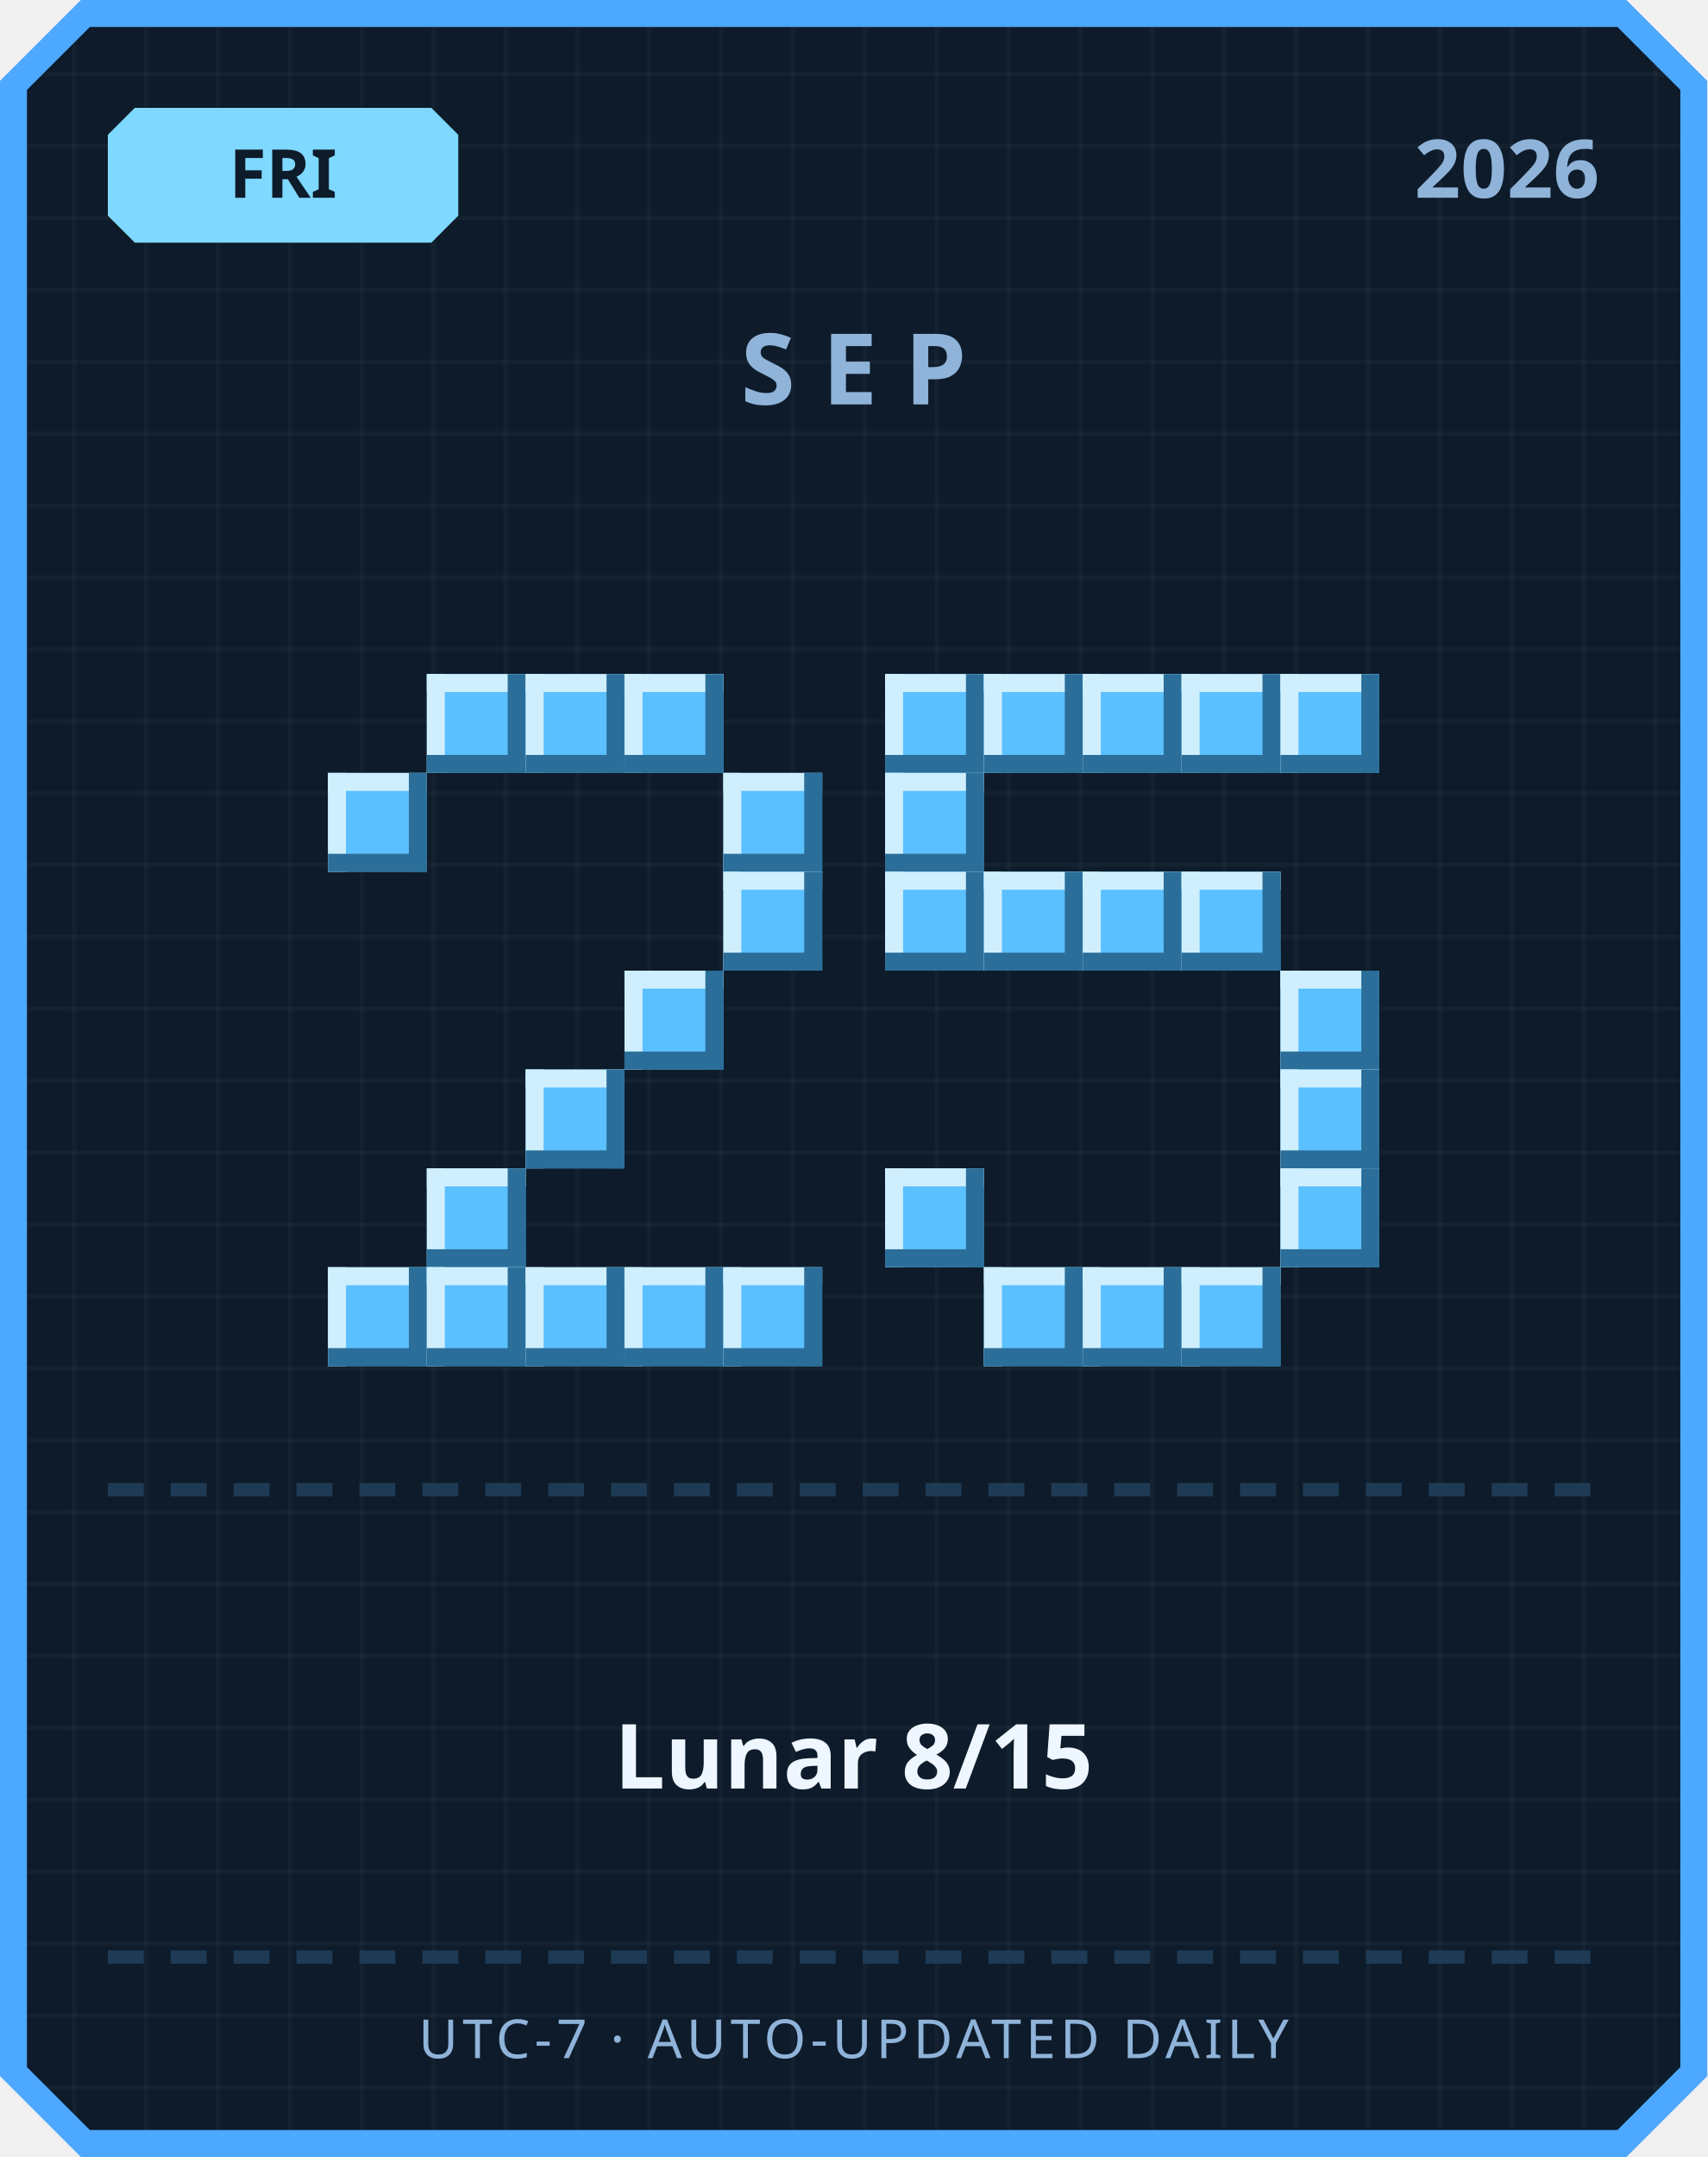
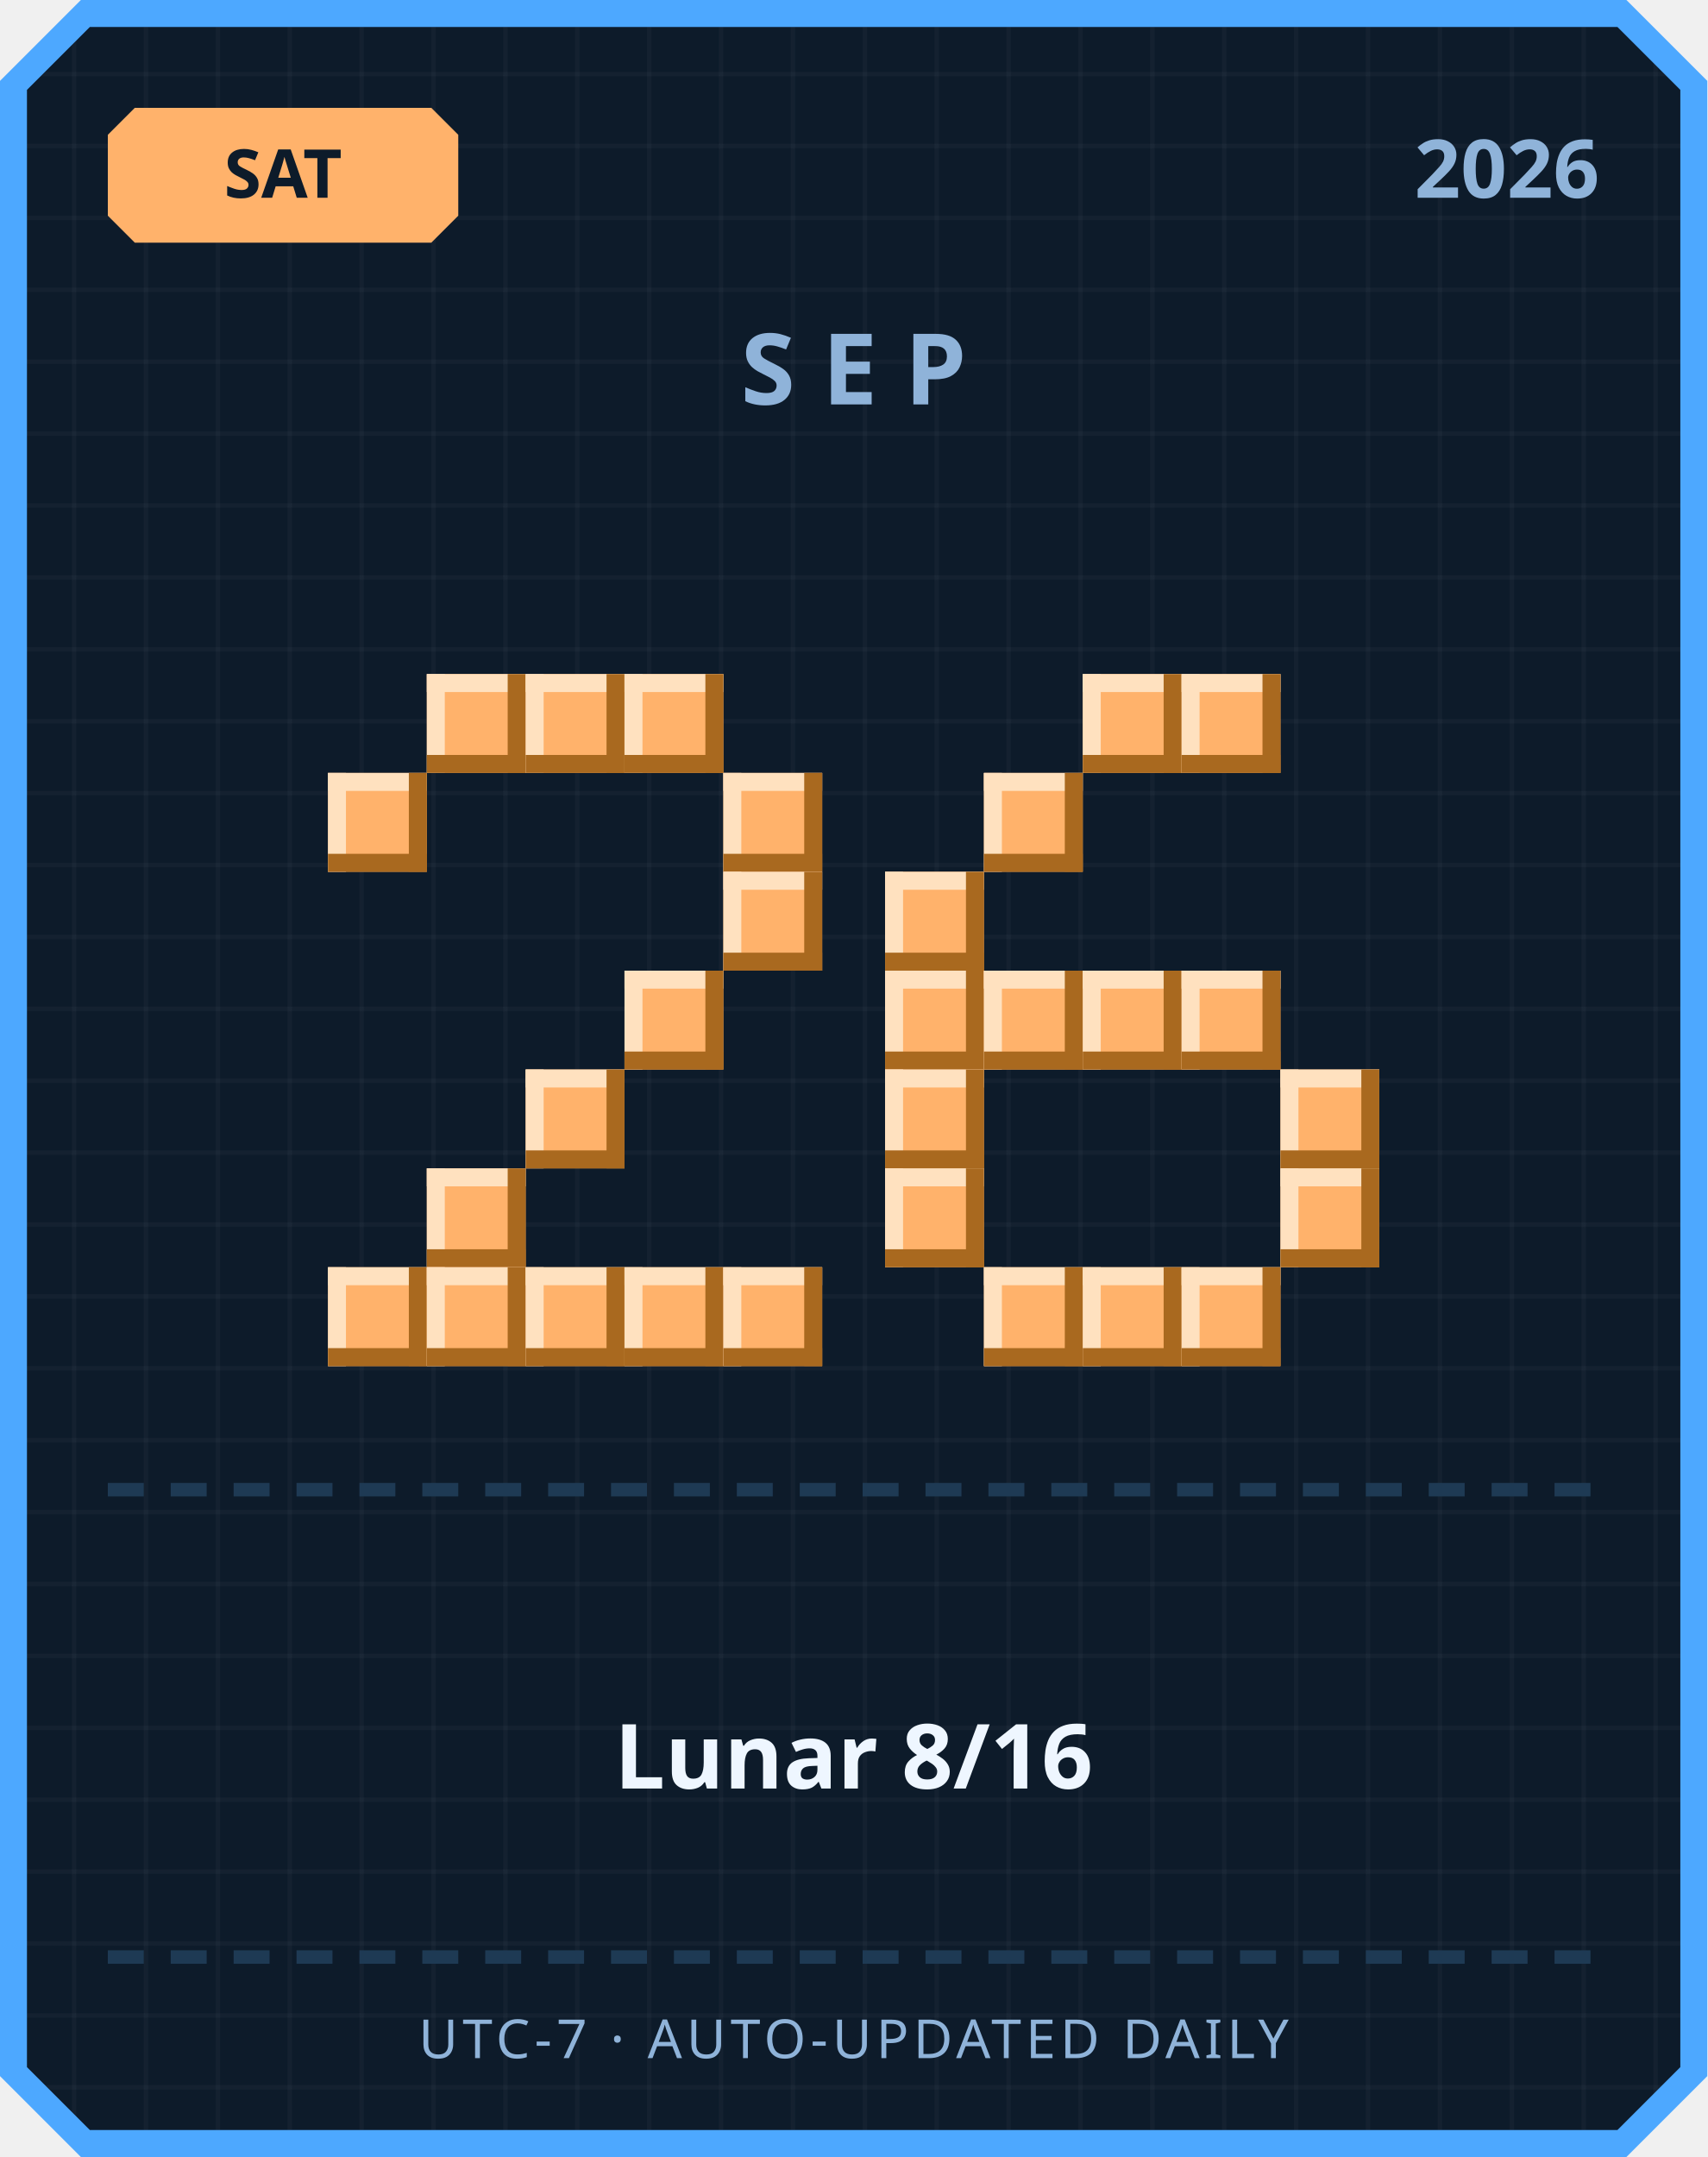
<svg xmlns="http://www.w3.org/2000/svg" width="380" height="480" viewBox="0 0 380 480">
  <defs>
    <pattern id="grid" width="16" height="16" patternUnits="userSpaceOnUse">
      <rect width="16" height="16" fill="#0d1b2a" />
      <rect width="1" height="16" fill="#ffffff" opacity="0.03" />
      <rect width="16" height="1" fill="#ffffff" opacity="0.03" />
    </pattern>
  </defs>
  <path d="M 18,0 L 362,0 L 380,18 L 380,462 L 362,480 L 18,480 L 0,462 L 0,18 Z" fill="#4da8ff" />
  <path d="M 20,6 L 360,6 L 374,20 L 374,460 L 360,474 L 20,474 L 6,460 L 6,20 Z" fill="url(#grid)" />
-   <path d="M 30,24 L 96,24 L 102,30 L 102,48 L 96,54 L 30,54 L 24,48 L 24,30 Z" fill="#7fd8ff" />
-   <text x="63" y="44" text-anchor="middle" font-family="'Segoe UI', sans-serif" font-size="15" font-weight="700" fill="#0d1b2a">FRI</text>
+   <path d="M 30,24 L 96,24 L 102,30 L 102,48 L 96,54 L 30,54 L 24,48 L 24,30 Z" fill="#ffb26b" />
+   <text x="63" y="44" text-anchor="middle" font-family="'Segoe UI', sans-serif" font-size="15" font-weight="700" fill="#0d1b2a">SAT</text>
  <text x="356" y="44" text-anchor="end" font-family="'Segoe UI', sans-serif" font-size="18" font-weight="700" fill="#8fb3d9">2026</text>
  <text x="190" y="90" text-anchor="middle" font-family="'Segoe UI', sans-serif" font-size="22" font-weight="700" letter-spacing="6" fill="#8fb3d9">SEP</text>
-   <rect x="95" y="150" width="22" height="22" fill="#5bc0ff" />
-   <rect x="95" y="150" width="22" height="4" fill="#cfefff" />
-   <rect x="95" y="150" width="4" height="22" fill="#cfefff" />
-   <rect x="95" y="168" width="22" height="4" fill="#2b6e99" />
-   <rect x="113" y="150" width="4" height="22" fill="#2b6e99" />
-   <rect x="117" y="150" width="22" height="22" fill="#5bc0ff" />
-   <rect x="117" y="150" width="22" height="4" fill="#cfefff" />
-   <rect x="117" y="150" width="4" height="22" fill="#cfefff" />
-   <rect x="117" y="168" width="22" height="4" fill="#2b6e99" />
-   <rect x="135" y="150" width="4" height="22" fill="#2b6e99" />
-   <rect x="139" y="150" width="22" height="22" fill="#5bc0ff" />
-   <rect x="139" y="150" width="22" height="4" fill="#cfefff" />
-   <rect x="139" y="150" width="4" height="22" fill="#cfefff" />
-   <rect x="139" y="168" width="22" height="4" fill="#2b6e99" />
-   <rect x="157" y="150" width="4" height="22" fill="#2b6e99" />
-   <rect x="73" y="172" width="22" height="22" fill="#5bc0ff" />
-   <rect x="73" y="172" width="22" height="4" fill="#cfefff" />
-   <rect x="73" y="172" width="4" height="22" fill="#cfefff" />
-   <rect x="73" y="190" width="22" height="4" fill="#2b6e99" />
-   <rect x="91" y="172" width="4" height="22" fill="#2b6e99" />
-   <rect x="161" y="172" width="22" height="22" fill="#5bc0ff" />
-   <rect x="161" y="172" width="22" height="4" fill="#cfefff" />
-   <rect x="161" y="172" width="4" height="22" fill="#cfefff" />
-   <rect x="161" y="190" width="22" height="4" fill="#2b6e99" />
-   <rect x="179" y="172" width="4" height="22" fill="#2b6e99" />
-   <rect x="161" y="194" width="22" height="22" fill="#5bc0ff" />
-   <rect x="161" y="194" width="22" height="4" fill="#cfefff" />
-   <rect x="161" y="194" width="4" height="22" fill="#cfefff" />
-   <rect x="161" y="212" width="22" height="4" fill="#2b6e99" />
-   <rect x="179" y="194" width="4" height="22" fill="#2b6e99" />
-   <rect x="139" y="216" width="22" height="22" fill="#5bc0ff" />
-   <rect x="139" y="216" width="22" height="4" fill="#cfefff" />
-   <rect x="139" y="216" width="4" height="22" fill="#cfefff" />
-   <rect x="139" y="234" width="22" height="4" fill="#2b6e99" />
-   <rect x="157" y="216" width="4" height="22" fill="#2b6e99" />
-   <rect x="117" y="238" width="22" height="22" fill="#5bc0ff" />
-   <rect x="117" y="238" width="22" height="4" fill="#cfefff" />
-   <rect x="117" y="238" width="4" height="22" fill="#cfefff" />
-   <rect x="117" y="256" width="22" height="4" fill="#2b6e99" />
-   <rect x="135" y="238" width="4" height="22" fill="#2b6e99" />
-   <rect x="95" y="260" width="22" height="22" fill="#5bc0ff" />
-   <rect x="95" y="260" width="22" height="4" fill="#cfefff" />
-   <rect x="95" y="260" width="4" height="22" fill="#cfefff" />
-   <rect x="95" y="278" width="22" height="4" fill="#2b6e99" />
-   <rect x="113" y="260" width="4" height="22" fill="#2b6e99" />
-   <rect x="73" y="282" width="22" height="22" fill="#5bc0ff" />
-   <rect x="73" y="282" width="22" height="4" fill="#cfefff" />
-   <rect x="73" y="282" width="4" height="22" fill="#cfefff" />
-   <rect x="73" y="300" width="22" height="4" fill="#2b6e99" />
-   <rect x="91" y="282" width="4" height="22" fill="#2b6e99" />
-   <rect x="95" y="282" width="22" height="22" fill="#5bc0ff" />
-   <rect x="95" y="282" width="22" height="4" fill="#cfefff" />
-   <rect x="95" y="282" width="4" height="22" fill="#cfefff" />
-   <rect x="95" y="300" width="22" height="4" fill="#2b6e99" />
-   <rect x="113" y="282" width="4" height="22" fill="#2b6e99" />
-   <rect x="117" y="282" width="22" height="22" fill="#5bc0ff" />
-   <rect x="117" y="282" width="22" height="4" fill="#cfefff" />
-   <rect x="117" y="282" width="4" height="22" fill="#cfefff" />
-   <rect x="117" y="300" width="22" height="4" fill="#2b6e99" />
-   <rect x="135" y="282" width="4" height="22" fill="#2b6e99" />
-   <rect x="139" y="282" width="22" height="22" fill="#5bc0ff" />
-   <rect x="139" y="282" width="22" height="4" fill="#cfefff" />
-   <rect x="139" y="282" width="4" height="22" fill="#cfefff" />
-   <rect x="139" y="300" width="22" height="4" fill="#2b6e99" />
-   <rect x="157" y="282" width="4" height="22" fill="#2b6e99" />
-   <rect x="161" y="282" width="22" height="22" fill="#5bc0ff" />
-   <rect x="161" y="282" width="22" height="4" fill="#cfefff" />
-   <rect x="161" y="282" width="4" height="22" fill="#cfefff" />
-   <rect x="161" y="300" width="22" height="4" fill="#2b6e99" />
-   <rect x="179" y="282" width="4" height="22" fill="#2b6e99" />
-   <rect x="197" y="150" width="22" height="22" fill="#5bc0ff" />
-   <rect x="197" y="150" width="22" height="4" fill="#cfefff" />
-   <rect x="197" y="150" width="4" height="22" fill="#cfefff" />
-   <rect x="197" y="168" width="22" height="4" fill="#2b6e99" />
-   <rect x="215" y="150" width="4" height="22" fill="#2b6e99" />
-   <rect x="219" y="150" width="22" height="22" fill="#5bc0ff" />
-   <rect x="219" y="150" width="22" height="4" fill="#cfefff" />
-   <rect x="219" y="150" width="4" height="22" fill="#cfefff" />
-   <rect x="219" y="168" width="22" height="4" fill="#2b6e99" />
-   <rect x="237" y="150" width="4" height="22" fill="#2b6e99" />
-   <rect x="241" y="150" width="22" height="22" fill="#5bc0ff" />
-   <rect x="241" y="150" width="22" height="4" fill="#cfefff" />
-   <rect x="241" y="150" width="4" height="22" fill="#cfefff" />
-   <rect x="241" y="168" width="22" height="4" fill="#2b6e99" />
-   <rect x="259" y="150" width="4" height="22" fill="#2b6e99" />
-   <rect x="263" y="150" width="22" height="22" fill="#5bc0ff" />
-   <rect x="263" y="150" width="22" height="4" fill="#cfefff" />
-   <rect x="263" y="150" width="4" height="22" fill="#cfefff" />
-   <rect x="263" y="168" width="22" height="4" fill="#2b6e99" />
-   <rect x="281" y="150" width="4" height="22" fill="#2b6e99" />
-   <rect x="285" y="150" width="22" height="22" fill="#5bc0ff" />
-   <rect x="285" y="150" width="22" height="4" fill="#cfefff" />
-   <rect x="285" y="150" width="4" height="22" fill="#cfefff" />
-   <rect x="285" y="168" width="22" height="4" fill="#2b6e99" />
-   <rect x="303" y="150" width="4" height="22" fill="#2b6e99" />
-   <rect x="197" y="172" width="22" height="22" fill="#5bc0ff" />
-   <rect x="197" y="172" width="22" height="4" fill="#cfefff" />
-   <rect x="197" y="172" width="4" height="22" fill="#cfefff" />
-   <rect x="197" y="190" width="22" height="4" fill="#2b6e99" />
-   <rect x="215" y="172" width="4" height="22" fill="#2b6e99" />
-   <rect x="197" y="194" width="22" height="22" fill="#5bc0ff" />
-   <rect x="197" y="194" width="22" height="4" fill="#cfefff" />
-   <rect x="197" y="194" width="4" height="22" fill="#cfefff" />
-   <rect x="197" y="212" width="22" height="4" fill="#2b6e99" />
-   <rect x="215" y="194" width="4" height="22" fill="#2b6e99" />
-   <rect x="219" y="194" width="22" height="22" fill="#5bc0ff" />
-   <rect x="219" y="194" width="22" height="4" fill="#cfefff" />
-   <rect x="219" y="194" width="4" height="22" fill="#cfefff" />
-   <rect x="219" y="212" width="22" height="4" fill="#2b6e99" />
-   <rect x="237" y="194" width="4" height="22" fill="#2b6e99" />
-   <rect x="241" y="194" width="22" height="22" fill="#5bc0ff" />
-   <rect x="241" y="194" width="22" height="4" fill="#cfefff" />
-   <rect x="241" y="194" width="4" height="22" fill="#cfefff" />
-   <rect x="241" y="212" width="22" height="4" fill="#2b6e99" />
-   <rect x="259" y="194" width="4" height="22" fill="#2b6e99" />
-   <rect x="263" y="194" width="22" height="22" fill="#5bc0ff" />
-   <rect x="263" y="194" width="22" height="4" fill="#cfefff" />
-   <rect x="263" y="194" width="4" height="22" fill="#cfefff" />
-   <rect x="263" y="212" width="22" height="4" fill="#2b6e99" />
-   <rect x="281" y="194" width="4" height="22" fill="#2b6e99" />
-   <rect x="285" y="216" width="22" height="22" fill="#5bc0ff" />
-   <rect x="285" y="216" width="22" height="4" fill="#cfefff" />
-   <rect x="285" y="216" width="4" height="22" fill="#cfefff" />
-   <rect x="285" y="234" width="22" height="4" fill="#2b6e99" />
-   <rect x="303" y="216" width="4" height="22" fill="#2b6e99" />
-   <rect x="285" y="238" width="22" height="22" fill="#5bc0ff" />
-   <rect x="285" y="238" width="22" height="4" fill="#cfefff" />
-   <rect x="285" y="238" width="4" height="22" fill="#cfefff" />
-   <rect x="285" y="256" width="22" height="4" fill="#2b6e99" />
-   <rect x="303" y="238" width="4" height="22" fill="#2b6e99" />
-   <rect x="197" y="260" width="22" height="22" fill="#5bc0ff" />
-   <rect x="197" y="260" width="22" height="4" fill="#cfefff" />
-   <rect x="197" y="260" width="4" height="22" fill="#cfefff" />
-   <rect x="197" y="278" width="22" height="4" fill="#2b6e99" />
-   <rect x="215" y="260" width="4" height="22" fill="#2b6e99" />
-   <rect x="285" y="260" width="22" height="22" fill="#5bc0ff" />
-   <rect x="285" y="260" width="22" height="4" fill="#cfefff" />
-   <rect x="285" y="260" width="4" height="22" fill="#cfefff" />
-   <rect x="285" y="278" width="22" height="4" fill="#2b6e99" />
-   <rect x="303" y="260" width="4" height="22" fill="#2b6e99" />
-   <rect x="219" y="282" width="22" height="22" fill="#5bc0ff" />
-   <rect x="219" y="282" width="22" height="4" fill="#cfefff" />
-   <rect x="219" y="282" width="4" height="22" fill="#cfefff" />
-   <rect x="219" y="300" width="22" height="4" fill="#2b6e99" />
-   <rect x="237" y="282" width="4" height="22" fill="#2b6e99" />
-   <rect x="241" y="282" width="22" height="22" fill="#5bc0ff" />
-   <rect x="241" y="282" width="22" height="4" fill="#cfefff" />
-   <rect x="241" y="282" width="4" height="22" fill="#cfefff" />
-   <rect x="241" y="300" width="22" height="4" fill="#2b6e99" />
-   <rect x="259" y="282" width="4" height="22" fill="#2b6e99" />
-   <rect x="263" y="282" width="22" height="22" fill="#5bc0ff" />
-   <rect x="263" y="282" width="22" height="4" fill="#cfefff" />
-   <rect x="263" y="282" width="4" height="22" fill="#cfefff" />
-   <rect x="263" y="300" width="22" height="4" fill="#2b6e99" />
-   <rect x="281" y="282" width="4" height="22" fill="#2b6e99" />
+   <rect x="95" y="150" width="22" height="22" fill="#ffb26b" />
+   <rect x="95" y="150" width="22" height="4" fill="#ffe1bf" />
+   <rect x="95" y="150" width="4" height="22" fill="#ffe1bf" />
+   <rect x="95" y="168" width="22" height="4" fill="#a9691f" />
+   <rect x="113" y="150" width="4" height="22" fill="#a9691f" />
+   <rect x="117" y="150" width="22" height="22" fill="#ffb26b" />
+   <rect x="117" y="150" width="22" height="4" fill="#ffe1bf" />
+   <rect x="117" y="150" width="4" height="22" fill="#ffe1bf" />
+   <rect x="117" y="168" width="22" height="4" fill="#a9691f" />
+   <rect x="135" y="150" width="4" height="22" fill="#a9691f" />
+   <rect x="139" y="150" width="22" height="22" fill="#ffb26b" />
+   <rect x="139" y="150" width="22" height="4" fill="#ffe1bf" />
+   <rect x="139" y="150" width="4" height="22" fill="#ffe1bf" />
+   <rect x="139" y="168" width="22" height="4" fill="#a9691f" />
+   <rect x="157" y="150" width="4" height="22" fill="#a9691f" />
+   <rect x="73" y="172" width="22" height="22" fill="#ffb26b" />
+   <rect x="73" y="172" width="22" height="4" fill="#ffe1bf" />
+   <rect x="73" y="172" width="4" height="22" fill="#ffe1bf" />
+   <rect x="73" y="190" width="22" height="4" fill="#a9691f" />
+   <rect x="91" y="172" width="4" height="22" fill="#a9691f" />
+   <rect x="161" y="172" width="22" height="22" fill="#ffb26b" />
+   <rect x="161" y="172" width="22" height="4" fill="#ffe1bf" />
+   <rect x="161" y="172" width="4" height="22" fill="#ffe1bf" />
+   <rect x="161" y="190" width="22" height="4" fill="#a9691f" />
+   <rect x="179" y="172" width="4" height="22" fill="#a9691f" />
+   <rect x="161" y="194" width="22" height="22" fill="#ffb26b" />
+   <rect x="161" y="194" width="22" height="4" fill="#ffe1bf" />
+   <rect x="161" y="194" width="4" height="22" fill="#ffe1bf" />
+   <rect x="161" y="212" width="22" height="4" fill="#a9691f" />
+   <rect x="179" y="194" width="4" height="22" fill="#a9691f" />
+   <rect x="139" y="216" width="22" height="22" fill="#ffb26b" />
+   <rect x="139" y="216" width="22" height="4" fill="#ffe1bf" />
+   <rect x="139" y="216" width="4" height="22" fill="#ffe1bf" />
+   <rect x="139" y="234" width="22" height="4" fill="#a9691f" />
+   <rect x="157" y="216" width="4" height="22" fill="#a9691f" />
+   <rect x="117" y="238" width="22" height="22" fill="#ffb26b" />
+   <rect x="117" y="238" width="22" height="4" fill="#ffe1bf" />
+   <rect x="117" y="238" width="4" height="22" fill="#ffe1bf" />
+   <rect x="117" y="256" width="22" height="4" fill="#a9691f" />
+   <rect x="135" y="238" width="4" height="22" fill="#a9691f" />
+   <rect x="95" y="260" width="22" height="22" fill="#ffb26b" />
+   <rect x="95" y="260" width="22" height="4" fill="#ffe1bf" />
+   <rect x="95" y="260" width="4" height="22" fill="#ffe1bf" />
+   <rect x="95" y="278" width="22" height="4" fill="#a9691f" />
+   <rect x="113" y="260" width="4" height="22" fill="#a9691f" />
+   <rect x="73" y="282" width="22" height="22" fill="#ffb26b" />
+   <rect x="73" y="282" width="22" height="4" fill="#ffe1bf" />
+   <rect x="73" y="282" width="4" height="22" fill="#ffe1bf" />
+   <rect x="73" y="300" width="22" height="4" fill="#a9691f" />
+   <rect x="91" y="282" width="4" height="22" fill="#a9691f" />
+   <rect x="95" y="282" width="22" height="22" fill="#ffb26b" />
+   <rect x="95" y="282" width="22" height="4" fill="#ffe1bf" />
+   <rect x="95" y="282" width="4" height="22" fill="#ffe1bf" />
+   <rect x="95" y="300" width="22" height="4" fill="#a9691f" />
+   <rect x="113" y="282" width="4" height="22" fill="#a9691f" />
+   <rect x="117" y="282" width="22" height="22" fill="#ffb26b" />
+   <rect x="117" y="282" width="22" height="4" fill="#ffe1bf" />
+   <rect x="117" y="282" width="4" height="22" fill="#ffe1bf" />
+   <rect x="117" y="300" width="22" height="4" fill="#a9691f" />
+   <rect x="135" y="282" width="4" height="22" fill="#a9691f" />
+   <rect x="139" y="282" width="22" height="22" fill="#ffb26b" />
+   <rect x="139" y="282" width="22" height="4" fill="#ffe1bf" />
+   <rect x="139" y="282" width="4" height="22" fill="#ffe1bf" />
+   <rect x="139" y="300" width="22" height="4" fill="#a9691f" />
+   <rect x="157" y="282" width="4" height="22" fill="#a9691f" />
+   <rect x="161" y="282" width="22" height="22" fill="#ffb26b" />
+   <rect x="161" y="282" width="22" height="4" fill="#ffe1bf" />
+   <rect x="161" y="282" width="4" height="22" fill="#ffe1bf" />
+   <rect x="161" y="300" width="22" height="4" fill="#a9691f" />
+   <rect x="179" y="282" width="4" height="22" fill="#a9691f" />
+   <rect x="241" y="150" width="22" height="22" fill="#ffb26b" />
+   <rect x="241" y="150" width="22" height="4" fill="#ffe1bf" />
+   <rect x="241" y="150" width="4" height="22" fill="#ffe1bf" />
+   <rect x="241" y="168" width="22" height="4" fill="#a9691f" />
+   <rect x="259" y="150" width="4" height="22" fill="#a9691f" />
+   <rect x="263" y="150" width="22" height="22" fill="#ffb26b" />
+   <rect x="263" y="150" width="22" height="4" fill="#ffe1bf" />
+   <rect x="263" y="150" width="4" height="22" fill="#ffe1bf" />
+   <rect x="263" y="168" width="22" height="4" fill="#a9691f" />
+   <rect x="281" y="150" width="4" height="22" fill="#a9691f" />
+   <rect x="219" y="172" width="22" height="22" fill="#ffb26b" />
+   <rect x="219" y="172" width="22" height="4" fill="#ffe1bf" />
+   <rect x="219" y="172" width="4" height="22" fill="#ffe1bf" />
+   <rect x="219" y="190" width="22" height="4" fill="#a9691f" />
+   <rect x="237" y="172" width="4" height="22" fill="#a9691f" />
+   <rect x="197" y="194" width="22" height="22" fill="#ffb26b" />
+   <rect x="197" y="194" width="22" height="4" fill="#ffe1bf" />
+   <rect x="197" y="194" width="4" height="22" fill="#ffe1bf" />
+   <rect x="197" y="212" width="22" height="4" fill="#a9691f" />
+   <rect x="215" y="194" width="4" height="22" fill="#a9691f" />
+   <rect x="197" y="216" width="22" height="22" fill="#ffb26b" />
+   <rect x="197" y="216" width="22" height="4" fill="#ffe1bf" />
+   <rect x="197" y="216" width="4" height="22" fill="#ffe1bf" />
+   <rect x="197" y="234" width="22" height="4" fill="#a9691f" />
+   <rect x="215" y="216" width="4" height="22" fill="#a9691f" />
+   <rect x="219" y="216" width="22" height="22" fill="#ffb26b" />
+   <rect x="219" y="216" width="22" height="4" fill="#ffe1bf" />
+   <rect x="219" y="216" width="4" height="22" fill="#ffe1bf" />
+   <rect x="219" y="234" width="22" height="4" fill="#a9691f" />
+   <rect x="237" y="216" width="4" height="22" fill="#a9691f" />
+   <rect x="241" y="216" width="22" height="22" fill="#ffb26b" />
+   <rect x="241" y="216" width="22" height="4" fill="#ffe1bf" />
+   <rect x="241" y="216" width="4" height="22" fill="#ffe1bf" />
+   <rect x="241" y="234" width="22" height="4" fill="#a9691f" />
+   <rect x="259" y="216" width="4" height="22" fill="#a9691f" />
+   <rect x="263" y="216" width="22" height="22" fill="#ffb26b" />
+   <rect x="263" y="216" width="22" height="4" fill="#ffe1bf" />
+   <rect x="263" y="216" width="4" height="22" fill="#ffe1bf" />
+   <rect x="263" y="234" width="22" height="4" fill="#a9691f" />
+   <rect x="281" y="216" width="4" height="22" fill="#a9691f" />
+   <rect x="197" y="238" width="22" height="22" fill="#ffb26b" />
+   <rect x="197" y="238" width="22" height="4" fill="#ffe1bf" />
+   <rect x="197" y="238" width="4" height="22" fill="#ffe1bf" />
+   <rect x="197" y="256" width="22" height="4" fill="#a9691f" />
+   <rect x="215" y="238" width="4" height="22" fill="#a9691f" />
+   <rect x="285" y="238" width="22" height="22" fill="#ffb26b" />
+   <rect x="285" y="238" width="22" height="4" fill="#ffe1bf" />
+   <rect x="285" y="238" width="4" height="22" fill="#ffe1bf" />
+   <rect x="285" y="256" width="22" height="4" fill="#a9691f" />
+   <rect x="303" y="238" width="4" height="22" fill="#a9691f" />
+   <rect x="197" y="260" width="22" height="22" fill="#ffb26b" />
+   <rect x="197" y="260" width="22" height="4" fill="#ffe1bf" />
+   <rect x="197" y="260" width="4" height="22" fill="#ffe1bf" />
+   <rect x="197" y="278" width="22" height="4" fill="#a9691f" />
+   <rect x="215" y="260" width="4" height="22" fill="#a9691f" />
+   <rect x="285" y="260" width="22" height="22" fill="#ffb26b" />
+   <rect x="285" y="260" width="22" height="4" fill="#ffe1bf" />
+   <rect x="285" y="260" width="4" height="22" fill="#ffe1bf" />
+   <rect x="285" y="278" width="22" height="4" fill="#a9691f" />
+   <rect x="303" y="260" width="4" height="22" fill="#a9691f" />
+   <rect x="219" y="282" width="22" height="22" fill="#ffb26b" />
+   <rect x="219" y="282" width="22" height="4" fill="#ffe1bf" />
+   <rect x="219" y="282" width="4" height="22" fill="#ffe1bf" />
+   <rect x="219" y="300" width="22" height="4" fill="#a9691f" />
+   <rect x="237" y="282" width="4" height="22" fill="#a9691f" />
+   <rect x="241" y="282" width="22" height="22" fill="#ffb26b" />
+   <rect x="241" y="282" width="22" height="4" fill="#ffe1bf" />
+   <rect x="241" y="282" width="4" height="22" fill="#ffe1bf" />
+   <rect x="241" y="300" width="22" height="4" fill="#a9691f" />
+   <rect x="259" y="282" width="4" height="22" fill="#a9691f" />
+   <rect x="263" y="282" width="22" height="22" fill="#ffb26b" />
+   <rect x="263" y="282" width="22" height="4" fill="#ffe1bf" />
+   <rect x="263" y="282" width="4" height="22" fill="#ffe1bf" />
+   <rect x="263" y="300" width="22" height="4" fill="#a9691f" />
+   <rect x="281" y="282" width="4" height="22" fill="#a9691f" />
  <rect x="24" y="330" width="8" height="3" fill="#1e3a54" />
  <rect x="38" y="330" width="8" height="3" fill="#1e3a54" />
  <rect x="52" y="330" width="8" height="3" fill="#1e3a54" />
  <rect x="66" y="330" width="8" height="3" fill="#1e3a54" />
  <rect x="80" y="330" width="8" height="3" fill="#1e3a54" />
  <rect x="94" y="330" width="8" height="3" fill="#1e3a54" />
  <rect x="108" y="330" width="8" height="3" fill="#1e3a54" />
  <rect x="122" y="330" width="8" height="3" fill="#1e3a54" />
  <rect x="136" y="330" width="8" height="3" fill="#1e3a54" />
  <rect x="150" y="330" width="8" height="3" fill="#1e3a54" />
  <rect x="164" y="330" width="8" height="3" fill="#1e3a54" />
  <rect x="178" y="330" width="8" height="3" fill="#1e3a54" />
  <rect x="192" y="330" width="8" height="3" fill="#1e3a54" />
  <rect x="206" y="330" width="8" height="3" fill="#1e3a54" />
  <rect x="220" y="330" width="8" height="3" fill="#1e3a54" />
  <rect x="234" y="330" width="8" height="3" fill="#1e3a54" />
  <rect x="248" y="330" width="8" height="3" fill="#1e3a54" />
  <rect x="262" y="330" width="8" height="3" fill="#1e3a54" />
  <rect x="276" y="330" width="8" height="3" fill="#1e3a54" />
  <rect x="290" y="330" width="8" height="3" fill="#1e3a54" />
  <rect x="304" y="330" width="8" height="3" fill="#1e3a54" />
  <rect x="318" y="330" width="8" height="3" fill="#1e3a54" />
  <rect x="332" y="330" width="8" height="3" fill="#1e3a54" />
  <rect x="346" y="330" width="8" height="3" fill="#1e3a54" />
-   <text x="190" y="398" text-anchor="middle" font-family="'Segoe UI', 'Microsoft JhengHei', sans-serif" font-size="20" font-weight="700" fill="#eef6ff">Lunar 8/15</text>
+   <text x="190" y="398" text-anchor="middle" font-family="'Segoe UI', 'Microsoft JhengHei', sans-serif" font-size="20" font-weight="700" fill="#eef6ff">Lunar 8/16</text>
  <rect x="24" y="434" width="8" height="3" fill="#1e3a54" />
  <rect x="38" y="434" width="8" height="3" fill="#1e3a54" />
  <rect x="52" y="434" width="8" height="3" fill="#1e3a54" />
  <rect x="66" y="434" width="8" height="3" fill="#1e3a54" />
  <rect x="80" y="434" width="8" height="3" fill="#1e3a54" />
  <rect x="94" y="434" width="8" height="3" fill="#1e3a54" />
  <rect x="108" y="434" width="8" height="3" fill="#1e3a54" />
  <rect x="122" y="434" width="8" height="3" fill="#1e3a54" />
  <rect x="136" y="434" width="8" height="3" fill="#1e3a54" />
  <rect x="150" y="434" width="8" height="3" fill="#1e3a54" />
  <rect x="164" y="434" width="8" height="3" fill="#1e3a54" />
  <rect x="178" y="434" width="8" height="3" fill="#1e3a54" />
  <rect x="192" y="434" width="8" height="3" fill="#1e3a54" />
  <rect x="206" y="434" width="8" height="3" fill="#1e3a54" />
  <rect x="220" y="434" width="8" height="3" fill="#1e3a54" />
  <rect x="234" y="434" width="8" height="3" fill="#1e3a54" />
  <rect x="248" y="434" width="8" height="3" fill="#1e3a54" />
  <rect x="262" y="434" width="8" height="3" fill="#1e3a54" />
  <rect x="276" y="434" width="8" height="3" fill="#1e3a54" />
  <rect x="290" y="434" width="8" height="3" fill="#1e3a54" />
  <rect x="304" y="434" width="8" height="3" fill="#1e3a54" />
  <rect x="318" y="434" width="8" height="3" fill="#1e3a54" />
  <rect x="332" y="434" width="8" height="3" fill="#1e3a54" />
  <rect x="346" y="434" width="8" height="3" fill="#1e3a54" />
  <text x="190" y="458" text-anchor="middle" font-family="'Segoe UI', sans-serif" font-size="12" letter-spacing="1" fill="#8fb3d9">UTC-7 · AUTO-UPDATED DAILY</text>
</svg>
